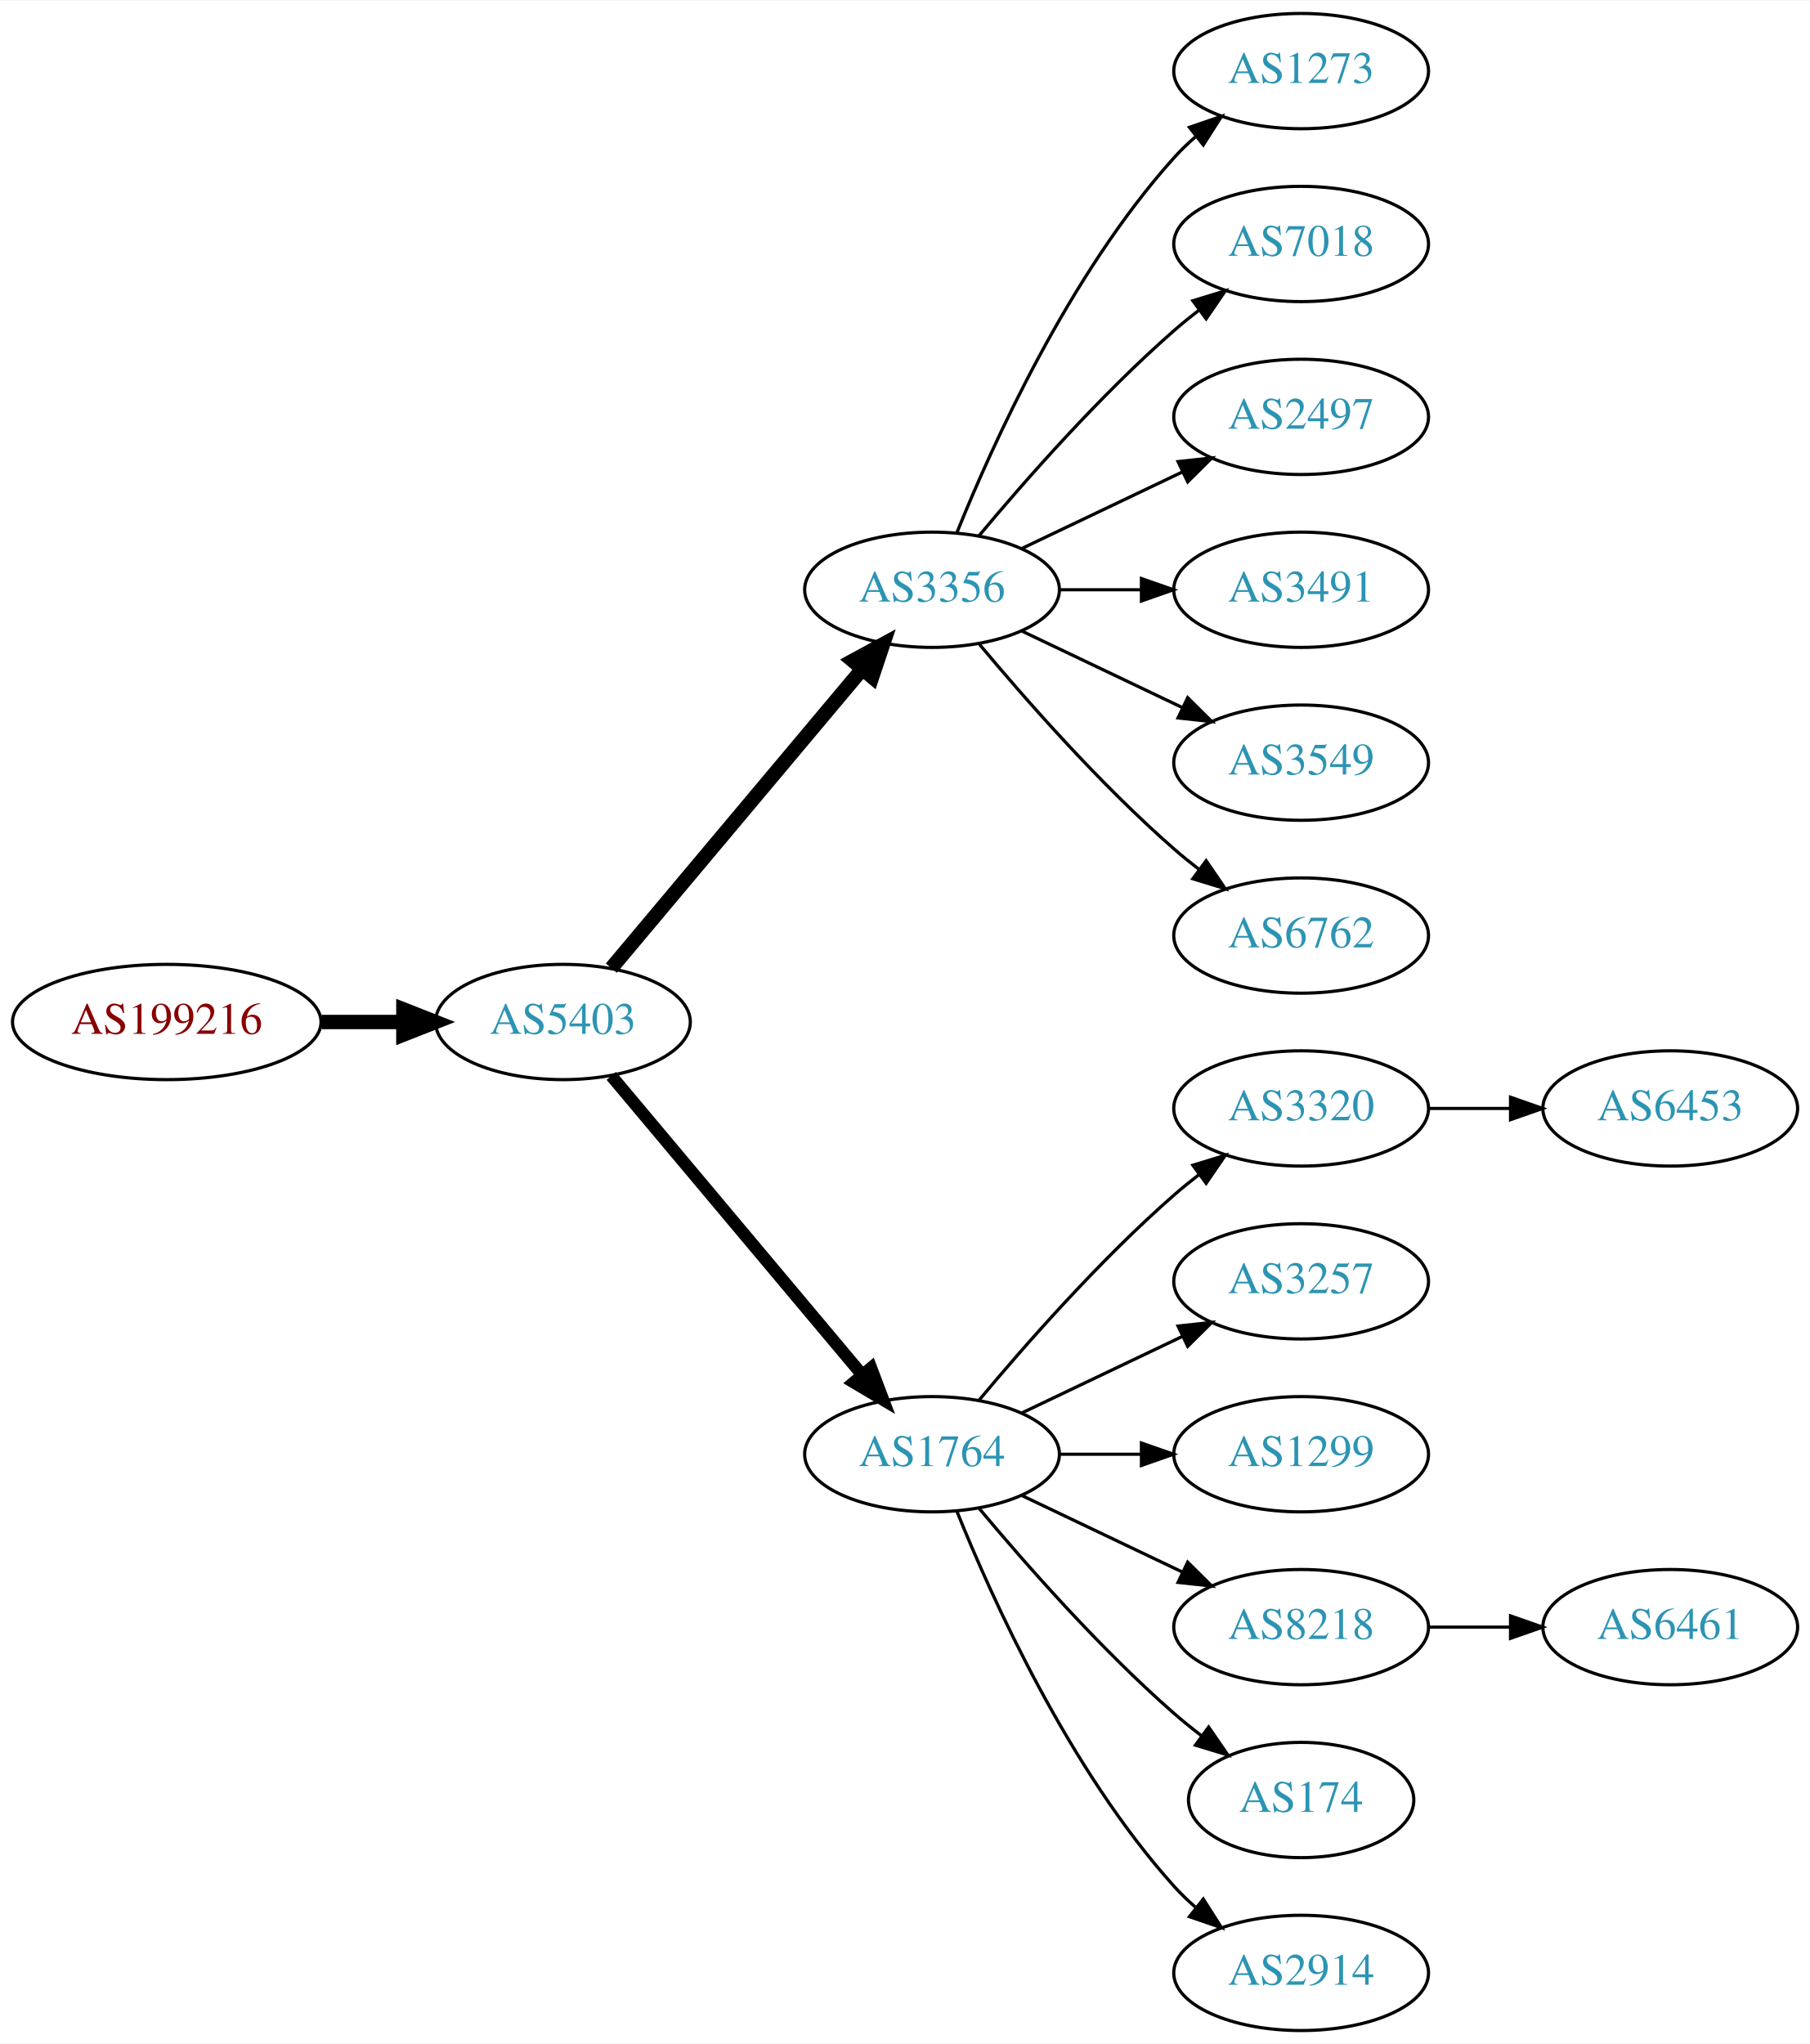
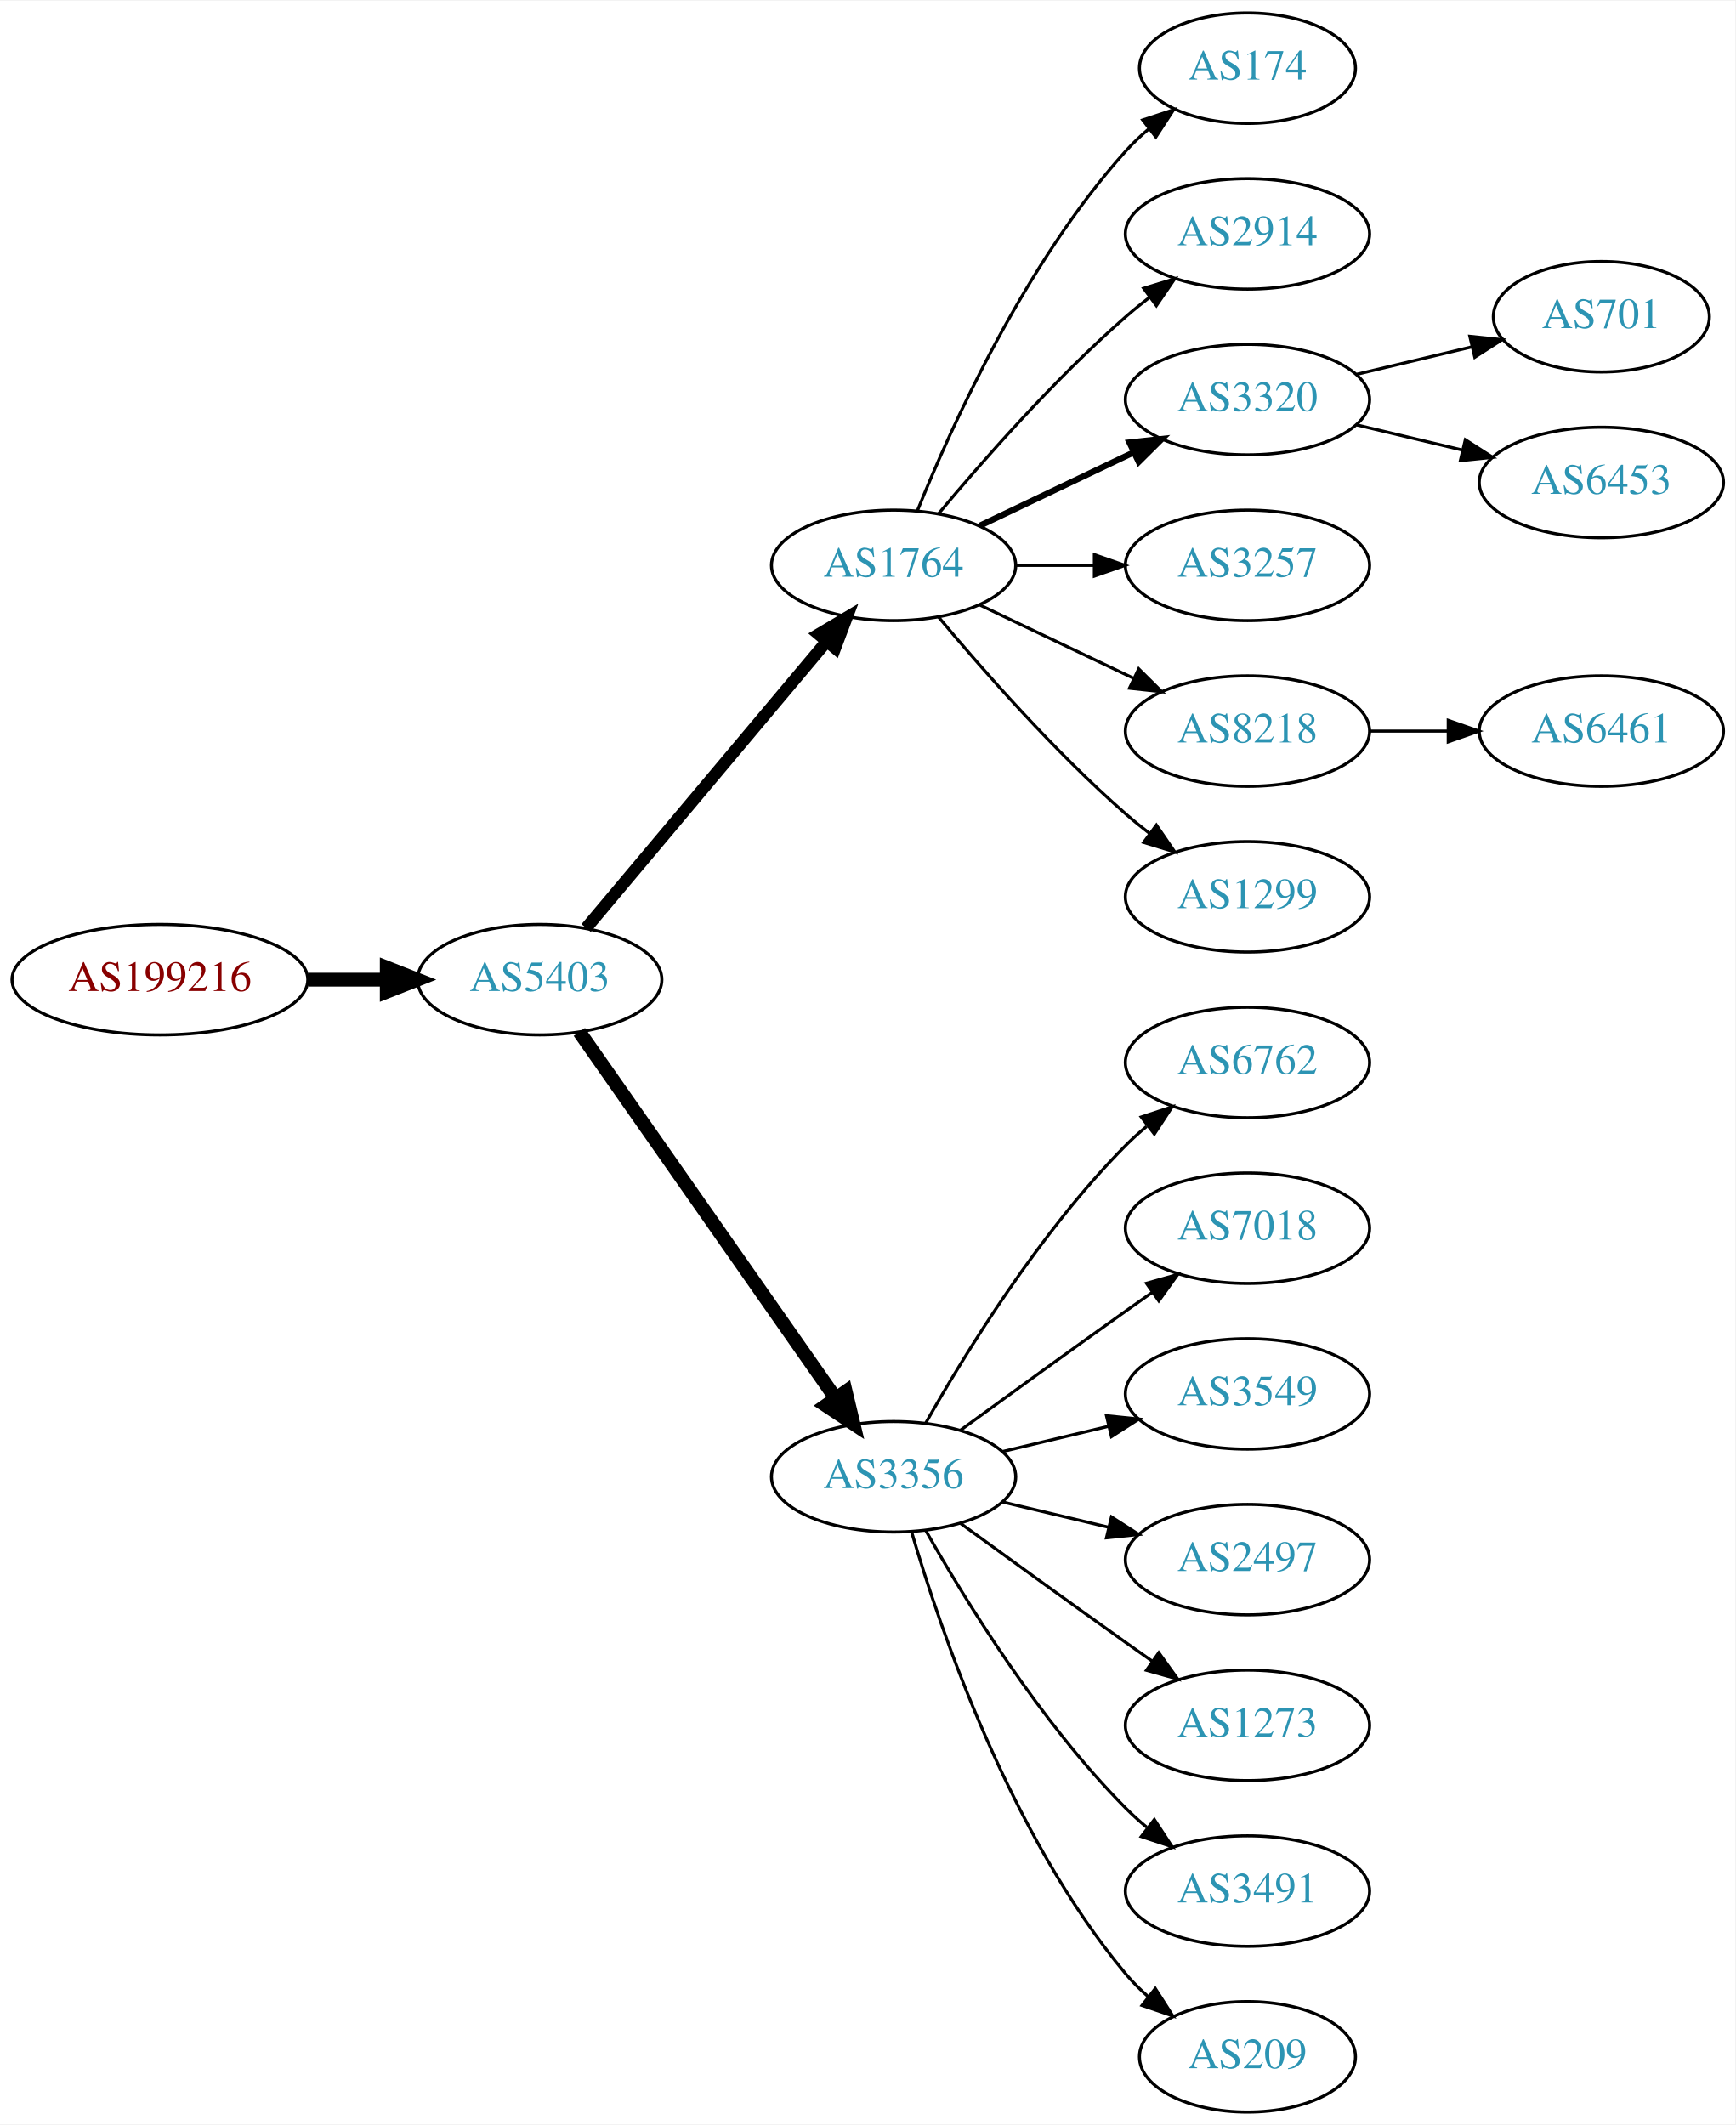
- <svg xmlns="http://www.w3.org/2000/svg" xmlns:xlink="http://www.w3.org/1999/xlink" width="565pt" height="638pt" viewBox="0.00 0.00 565.36 638.00">
-   <g id="graph0" class="graph" transform="scale(1 1) rotate(0) translate(4 634)">
-     <polygon fill="white" stroke="none" points="-4,4 -4,-634 561.363,-634 561.363,4 -4,4" />
+ <svg xmlns="http://www.w3.org/2000/svg" xmlns:xlink="http://www.w3.org/1999/xlink" width="565pt" height="692pt" viewBox="0.00 0.00 565.36 692.00">
+   <g id="graph0" class="graph" transform="scale(1 1) rotate(0) translate(4 688)">
+     <polygon fill="white" stroke="none" points="-4,4 -4,-688 561.363,-688 561.363,4 -4,4" />
    <g id="node1" class="node">
      <g id="a_node1">
        <a xlink:href="/asn/199216" xlink:title="AS199216 ~ Compass-Verlag GmbH [AT]">
-           <ellipse fill="#ffffff" stroke="black" cx="48.096" cy="-315" rx="48.192" ry="18" />
-           <text text-anchor="middle" x="48.096" y="-311.3" font-family="Times,serif" font-size="14.00" fill="#880000">AS199216</text>
+           <ellipse fill="#ffffff" stroke="black" cx="48.096" cy="-369" rx="48.192" ry="18" />
+           <text text-anchor="middle" x="48.096" y="-365.3" font-family="Times,serif" font-size="14.00" fill="#880000">AS199216</text>
        </a>
      </g>
    </g>
    <g id="node2" class="node">
      <g id="a_node2">
        <a xlink:href="/asn/5403" xlink:title="AS5403 ~ AS5403 [AT]">
-           <ellipse fill="#ffffff" stroke="black" cx="171.838" cy="-315" rx="39.794" ry="18" />
-           <text text-anchor="middle" x="171.838" y="-311.3" font-family="Times,serif" font-size="14.00" fill="#2c94b3">AS5403</text>
+           <ellipse fill="#ffffff" stroke="black" cx="171.838" cy="-369" rx="39.794" ry="18" />
+           <text text-anchor="middle" x="171.838" y="-365.3" font-family="Times,serif" font-size="14.00" fill="#2c94b3">AS5403</text>
        </a>
      </g>
    </g>
    <g id="edge1" class="edge">
-       <path fill="none" stroke="black" stroke-width="4.5" d="M96.513,-315C104.867,-315 113.577,-315 121.969,-315" />
-       <polygon fill="black" stroke="black" stroke-width="4.5" points="122.004,-318.938 132.004,-315 122.004,-311.063 122.004,-318.938" />
+       <path fill="none" stroke="black" stroke-width="4.5" d="M96.513,-369C104.867,-369 113.577,-369 121.969,-369" />
+       <polygon fill="black" stroke="black" stroke-width="4.5" points="122.004,-372.938 132.004,-369 122.004,-365.063 122.004,-372.938" />
    </g>
    <g id="node3" class="node">
      <g id="a_node3">
-         <a xlink:href="/asn/3356" xlink:title="AS3356 ~ Level 3 Parent, LLC [US]">
-           <ellipse fill="#ffffff" stroke="black" cx="287.131" cy="-450" rx="39.794" ry="18" />
-           <text text-anchor="middle" x="287.131" y="-446.3" font-family="Times,serif" font-size="14.00" fill="#2c94b3">AS3356</text>
+         <a xlink:href="/asn/1764" xlink:title="AS1764 ~ NEXTLAYER-AS [AT]">
+           <ellipse fill="#ffffff" stroke="black" cx="287.131" cy="-504" rx="39.794" ry="18" />
+           <text text-anchor="middle" x="287.131" y="-500.3" font-family="Times,serif" font-size="14.00" fill="#2c94b3">AS1764</text>
        </a>
      </g>
    </g>
    <g id="edge2" class="edge">
-       <path fill="none" stroke="black" stroke-width="4.5" d="M186.958,-331.825C206.632,-355.269 242.436,-397.934 265.215,-425.076" />
-       <polygon fill="black" stroke="black" stroke-width="4.5" points="262.389,-427.834 271.833,-432.963 268.421,-422.772 262.389,-427.834" />
+       <path fill="none" stroke="black" stroke-width="3.938" d="M186.958,-385.825C206.632,-409.269 242.436,-451.934 265.215,-479.076" />
+       <polygon fill="black" stroke="black" stroke-width="3.938" points="262.724,-481.553 271.833,-486.963 268.086,-477.053 262.724,-481.553" />
    </g>
    <g id="node4" class="node">
      <g id="a_node4">
-         <a xlink:href="/asn/1764" xlink:title="AS1764 ~ NEXTLAYER-AS [AT]">
-           <ellipse fill="#ffffff" stroke="black" cx="287.131" cy="-180" rx="39.794" ry="18" />
-           <text text-anchor="middle" x="287.131" y="-176.3" font-family="Times,serif" font-size="14.00" fill="#2c94b3">AS1764</text>
+         <a xlink:href="/asn/3356" xlink:title="AS3356 ~ Level 3 Parent, LLC [US]">
+           <ellipse fill="#ffffff" stroke="black" cx="287.131" cy="-207" rx="39.794" ry="18" />
+           <text text-anchor="middle" x="287.131" y="-203.3" font-family="Times,serif" font-size="14.00" fill="#2c94b3">AS3356</text>
        </a>
      </g>
    </g>
    <g id="edge3" class="edge">
-       <path fill="none" stroke="black" stroke-width="3.857" d="M186.958,-298.175C206.632,-274.731 242.436,-232.066 265.215,-204.924" />
-       <polygon fill="black" stroke="black" stroke-width="3.857" points="268.086,-206.947 271.833,-197.037 262.724,-202.447 268.086,-206.947" />
+       <path fill="none" stroke="black" stroke-width="4.5" d="M184.748,-351.969C204.67,-323.483 244.859,-266.015 268.209,-232.626" />
+       <polygon fill="black" stroke="black" stroke-width="4.5" points="271.535,-234.742 274.039,-224.29 265.082,-230.228 271.535,-234.742" />
    </g>
    <g id="node5" class="node">
      <g id="a_node5">
-         <a xlink:href="/asn/1273" xlink:title="AS1273 ~ Vodafone Group PLC [EU]">
-           <ellipse fill="#ffffff" stroke="black" cx="402.424" cy="-612" rx="39.794" ry="18" />
-           <text text-anchor="middle" x="402.424" y="-608.3" font-family="Times,serif" font-size="14.00" fill="#2c94b3">AS1273</text>
+         <a xlink:href="/asn/174" xlink:title="AS174 ~ Cogent Communications [US]">
+           <ellipse fill="#ffffff" stroke="black" cx="402.424" cy="-666" rx="35.194" ry="18" />
+           <text text-anchor="middle" x="402.424" y="-662.3" font-family="Times,serif" font-size="14.00" fill="#2c94b3">AS174</text>
        </a>
      </g>
    </g>
    <g id="edge4" class="edge">
-       <path fill="none" stroke="black" d="M294.879,-467.787C305.93,-495.243 329.983,-548.578 362.777,-585 364.78,-587.224 366.999,-589.363 369.331,-591.397" />
-       <polygon fill="black" stroke="black" points="367.529,-594.433 377.55,-597.873 371.862,-588.935 367.529,-594.433" />
+       <path fill="none" stroke="black" d="M294.879,-521.787C305.93,-549.243 329.983,-602.578 362.777,-639 365.093,-641.572 367.698,-644.03 370.433,-646.343" />
+       <polygon fill="black" stroke="black" points="368.299,-649.117 378.357,-652.448 372.572,-643.572 368.299,-649.117" />
    </g>
    <g id="node6" class="node">
      <g id="a_node6">
-         <a xlink:href="/asn/7018" xlink:title="AS7018 ~ AT&amp;T Services, Inc. [US]">
-           <ellipse fill="#ffffff" stroke="black" cx="402.424" cy="-558" rx="39.794" ry="18" />
-           <text text-anchor="middle" x="402.424" y="-554.3" font-family="Times,serif" font-size="14.00" fill="#2c94b3">AS7018</text>
+         <a xlink:href="/asn/2914" xlink:title="AS2914 ~ NTT America, Inc. [US]">
+           <ellipse fill="#ffffff" stroke="black" cx="402.424" cy="-612" rx="39.794" ry="18" />
+           <text text-anchor="middle" x="402.424" y="-608.3" font-family="Times,serif" font-size="14.00" fill="#2c94b3">AS2914</text>
        </a>
      </g>
    </g>
    <g id="edge5" class="edge">
-       <path fill="none" stroke="black" d="M301.761,-466.817C316.044,-483.929 339.59,-510.745 362.777,-531 365.243,-533.154 367.882,-535.294 370.579,-537.372" />
-       <polygon fill="black" stroke="black" points="368.604,-540.264 378.733,-543.37 372.752,-534.625 368.604,-540.264" />
+       <path fill="none" stroke="black" d="M301.761,-520.817C316.044,-537.929 339.59,-564.745 362.777,-585 365.243,-587.154 367.882,-589.294 370.579,-591.372" />
+       <polygon fill="black" stroke="black" points="368.604,-594.264 378.733,-597.37 372.752,-588.625 368.604,-594.264" />
    </g>
    <g id="node7" class="node">
      <g id="a_node7">
-         <a xlink:href="/asn/2497" xlink:title="AS2497 ~ Internet Initiative Japan Inc. [JP]">
-           <ellipse fill="#ffffff" stroke="black" cx="402.424" cy="-504" rx="39.794" ry="18" />
-           <text text-anchor="middle" x="402.424" y="-500.3" font-family="Times,serif" font-size="14.00" fill="#2c94b3">AS2497</text>
+         <a xlink:href="/asn/3320" xlink:title="AS3320 ~ DTAG [DE]">
+           <ellipse fill="#ffffff" stroke="black" cx="402.424" cy="-558" rx="39.794" ry="18" />
+           <text text-anchor="middle" x="402.424" y="-554.3" font-family="Times,serif" font-size="14.00" fill="#2c94b3">AS3320</text>
        </a>
      </g>
    </g>
    <g id="edge6" class="edge">
-       <path fill="none" stroke="black" d="M315.267,-462.934C330.261,-470.081 349.082,-479.052 365.306,-486.785" />
-       <polygon fill="black" stroke="black" points="363.976,-490.028 374.509,-491.171 366.988,-483.709 363.976,-490.028" />
+       <path fill="none" stroke="black" stroke-width="2" d="M315.267,-516.934C330.261,-524.081 349.082,-533.052 365.306,-540.785" />
+       <polygon fill="black" stroke="black" stroke-width="2" points="363.976,-544.028 374.509,-545.171 366.988,-537.709 363.976,-544.028" />
    </g>
    <g id="node8" class="node">
      <g id="a_node8">
-         <a xlink:href="/asn/3491" xlink:title="AS3491 ~ PCCW Global, Inc. [US]">
-           <ellipse fill="#ffffff" stroke="black" cx="402.424" cy="-450" rx="39.794" ry="18" />
-           <text text-anchor="middle" x="402.424" y="-446.3" font-family="Times,serif" font-size="14.00" fill="#2c94b3">AS3491</text>
+         <a xlink:href="/asn/3257" xlink:title="AS3257 ~ GTT [DE]">
+           <ellipse fill="#ffffff" stroke="black" cx="402.424" cy="-504" rx="39.794" ry="18" />
+           <text text-anchor="middle" x="402.424" y="-500.3" font-family="Times,serif" font-size="14.00" fill="#2c94b3">AS3257</text>
        </a>
      </g>
    </g>
    <g id="edge7" class="edge">
-       <path fill="none" stroke="black" d="M326.803,-450C335.006,-450 343.77,-450 352.302,-450" />
-       <polygon fill="black" stroke="black" points="352.541,-453.5 362.541,-450 352.541,-446.5 352.541,-453.5" />
+       <path fill="none" stroke="black" d="M326.803,-504C335.006,-504 343.77,-504 352.302,-504" />
+       <polygon fill="black" stroke="black" points="352.541,-507.5 362.541,-504 352.541,-500.5 352.541,-507.5" />
    </g>
    <g id="node9" class="node">
      <g id="a_node9">
-         <a xlink:href="/asn/3549" xlink:title="AS3549 ~ Level 3 Parent, LLC [US]">
-           <ellipse fill="#ffffff" stroke="black" cx="402.424" cy="-396" rx="39.794" ry="18" />
-           <text text-anchor="middle" x="402.424" y="-392.3" font-family="Times,serif" font-size="14.00" fill="#2c94b3">AS3549</text>
+         <a xlink:href="/asn/8218" xlink:title="AS8218 ~ legacy Neotelecoms [FR]">
+           <ellipse fill="#ffffff" stroke="black" cx="402.424" cy="-450" rx="39.794" ry="18" />
+           <text text-anchor="middle" x="402.424" y="-446.3" font-family="Times,serif" font-size="14.00" fill="#2c94b3">AS8218</text>
        </a>
      </g>
    </g>
    <g id="edge8" class="edge">
-       <path fill="none" stroke="black" d="M315.267,-437.066C330.261,-429.919 349.082,-420.948 365.306,-413.215" />
-       <polygon fill="black" stroke="black" points="366.988,-416.291 374.509,-408.829 363.976,-409.972 366.988,-416.291" />
+       <path fill="none" stroke="black" d="M315.267,-491.066C330.261,-483.919 349.082,-474.948 365.306,-467.215" />
+       <polygon fill="black" stroke="black" points="366.988,-470.291 374.509,-462.829 363.976,-463.972 366.988,-470.291" />
    </g>
    <g id="node10" class="node">
      <g id="a_node10">
+         <a xlink:href="/asn/1299" xlink:title="AS1299 ~ Telia Carrier [EU]">
+           <ellipse fill="#ffffff" stroke="black" cx="402.424" cy="-396" rx="39.794" ry="18" />
+           <text text-anchor="middle" x="402.424" y="-392.3" font-family="Times,serif" font-size="14.00" fill="#2c94b3">AS1299</text>
+         </a>
+       </g>
+     </g>
+     <g id="edge9" class="edge">
+       <path fill="none" stroke="black" d="M301.761,-487.183C316.044,-470.071 339.59,-443.255 362.777,-423 365.243,-420.846 367.882,-418.706 370.579,-416.628" />
+       <polygon fill="black" stroke="black" points="372.752,-419.375 378.733,-410.63 368.604,-413.736 372.752,-419.375" />
+     </g>
+     <g id="node11" class="node">
+       <g id="a_node11">
        <a xlink:href="/asn/6762" xlink:title="AS6762 ~ TELECOM ITALIA SPARKLE S.p.A. [IT]">
          <ellipse fill="#ffffff" stroke="black" cx="402.424" cy="-342" rx="39.794" ry="18" />
          <text text-anchor="middle" x="402.424" y="-338.3" font-family="Times,serif" font-size="14.00" fill="#2c94b3">AS6762</text>
        </a>
      </g>
    </g>
-     <g id="edge9" class="edge">
-       <path fill="none" stroke="black" d="M301.761,-433.183C316.044,-416.071 339.59,-389.255 362.777,-369 365.243,-366.846 367.882,-364.706 370.579,-362.628" />
-       <polygon fill="black" stroke="black" points="372.752,-365.375 378.733,-356.63 368.604,-359.736 372.752,-365.375" />
-     </g>
-     <g id="node11" class="node">
-       <g id="a_node11">
-         <a xlink:href="/asn/3320" xlink:title="AS3320 ~ DTAG [DE]">
-           <ellipse fill="#ffffff" stroke="black" cx="402.424" cy="-288" rx="39.794" ry="18" />
-           <text text-anchor="middle" x="402.424" y="-284.3" font-family="Times,serif" font-size="14.00" fill="#2c94b3">AS3320</text>
-         </a>
-       </g>
-     </g>
    <g id="edge10" class="edge">
-       <path fill="none" stroke="black" d="M301.761,-196.817C316.044,-213.929 339.59,-240.745 362.777,-261 365.243,-263.154 367.882,-265.294 370.579,-267.372" />
-       <polygon fill="black" stroke="black" points="368.604,-270.264 378.733,-273.37 372.752,-264.625 368.604,-270.264" />
+       <path fill="none" stroke="black" d="M297.591,-224.49C310.373,-247.096 334.805,-286.886 362.777,-315 364.888,-317.121 367.184,-319.188 369.57,-321.171" />
+       <polygon fill="black" stroke="black" points="367.822,-324.242 377.885,-327.556 372.085,-318.69 367.822,-324.242" />
    </g>
    <g id="node12" class="node">
      <g id="a_node12">
-         <a xlink:href="/asn/3257" xlink:title="AS3257 ~ GTT [DE]">
-           <ellipse fill="#ffffff" stroke="black" cx="402.424" cy="-234" rx="39.794" ry="18" />
-           <text text-anchor="middle" x="402.424" y="-230.3" font-family="Times,serif" font-size="14.00" fill="#2c94b3">AS3257</text>
+         <a xlink:href="/asn/7018" xlink:title="AS7018 ~ AT&amp;T Services, Inc. [US]">
+           <ellipse fill="#ffffff" stroke="black" cx="402.424" cy="-288" rx="39.794" ry="18" />
+           <text text-anchor="middle" x="402.424" y="-284.3" font-family="Times,serif" font-size="14.00" fill="#2c94b3">AS7018</text>
        </a>
      </g>
    </g>
    <g id="edge11" class="edge">
-       <path fill="none" stroke="black" d="M315.267,-192.934C330.261,-200.081 349.082,-209.052 365.306,-216.785" />
-       <polygon fill="black" stroke="black" points="363.976,-220.028 374.509,-221.171 366.988,-213.709 363.976,-220.028" />
+       <path fill="none" stroke="black" d="M308.979,-222.222C323.913,-233.091 344.527,-248.025 362.777,-261 365.598,-263.005 368.541,-265.085 371.489,-267.159" />
+       <polygon fill="black" stroke="black" points="369.516,-270.05 379.714,-272.926 373.535,-264.319 369.516,-270.05" />
    </g>
    <g id="node13" class="node">
      <g id="a_node13">
-         <a xlink:href="/asn/1299" xlink:title="AS1299 ~ Telia Carrier [EU]">
-           <ellipse fill="#ffffff" stroke="black" cx="402.424" cy="-180" rx="39.794" ry="18" />
-           <text text-anchor="middle" x="402.424" y="-176.3" font-family="Times,serif" font-size="14.00" fill="#2c94b3">AS1299</text>
+         <a xlink:href="/asn/3549" xlink:title="AS3549 ~ Level 3 Parent, LLC [US]">
+           <ellipse fill="#ffffff" stroke="black" cx="402.424" cy="-234" rx="39.794" ry="18" />
+           <text text-anchor="middle" x="402.424" y="-230.3" font-family="Times,serif" font-size="14.00" fill="#2c94b3">AS3549</text>
        </a>
      </g>
    </g>
    <g id="edge12" class="edge">
-       <path fill="none" stroke="black" d="M326.803,-180C335.006,-180 343.77,-180 352.302,-180" />
-       <polygon fill="black" stroke="black" points="352.541,-183.5 362.541,-180 352.541,-176.5 352.541,-183.5" />
+       <path fill="none" stroke="black" d="M322.738,-215.248C333.609,-217.838 345.764,-220.735 357.206,-223.462" />
+       <polygon fill="black" stroke="black" points="356.49,-226.889 367.029,-225.803 358.112,-220.08 356.49,-226.889" />
    </g>
    <g id="node14" class="node">
      <g id="a_node14">
-         <a xlink:href="/asn/8218" xlink:title="AS8218 ~ legacy Neotelecoms [FR]">
-           <ellipse fill="#ffffff" stroke="black" cx="402.424" cy="-126" rx="39.794" ry="18" />
-           <text text-anchor="middle" x="402.424" y="-122.3" font-family="Times,serif" font-size="14.00" fill="#2c94b3">AS8218</text>
+         <a xlink:href="/asn/2497" xlink:title="AS2497 ~ Internet Initiative Japan Inc. [JP]">
+           <ellipse fill="#ffffff" stroke="black" cx="402.424" cy="-180" rx="39.794" ry="18" />
+           <text text-anchor="middle" x="402.424" y="-176.3" font-family="Times,serif" font-size="14.00" fill="#2c94b3">AS2497</text>
        </a>
      </g>
    </g>
    <g id="edge13" class="edge">
-       <path fill="none" stroke="black" d="M315.267,-167.066C330.261,-159.919 349.082,-150.948 365.306,-143.215" />
-       <polygon fill="black" stroke="black" points="366.988,-146.291 374.509,-138.829 363.976,-139.972 366.988,-146.291" />
+       <path fill="none" stroke="black" d="M322.738,-198.752C333.609,-196.162 345.764,-193.265 357.206,-190.538" />
+       <polygon fill="black" stroke="black" points="358.112,-193.92 367.029,-188.197 356.49,-187.111 358.112,-193.92" />
    </g>
    <g id="node15" class="node">
      <g id="a_node15">
-         <a xlink:href="/asn/174" xlink:title="AS174 ~ Cogent Communications [US]">
-           <ellipse fill="#ffffff" stroke="black" cx="402.424" cy="-72" rx="35.194" ry="18" />
-           <text text-anchor="middle" x="402.424" y="-68.3" font-family="Times,serif" font-size="14.00" fill="#2c94b3">AS174</text>
+         <a xlink:href="/asn/1273" xlink:title="AS1273 ~ Vodafone Group PLC [EU]">
+           <ellipse fill="#ffffff" stroke="black" cx="402.424" cy="-126" rx="39.794" ry="18" />
+           <text text-anchor="middle" x="402.424" y="-122.3" font-family="Times,serif" font-size="14.00" fill="#2c94b3">AS1273</text>
        </a>
      </g>
    </g>
    <g id="edge14" class="edge">
-       <path fill="none" stroke="black" d="M301.761,-163.183C316.044,-146.071 339.59,-119.255 362.777,-99 365.447,-96.668 368.32,-94.352 371.25,-92.114" />
-       <polygon fill="black" stroke="black" points="373.528,-94.784 379.542,-86.061 369.401,-89.13 373.528,-94.784" />
+       <path fill="none" stroke="black" d="M308.979,-191.778C323.913,-180.909 344.527,-165.975 362.777,-153 365.598,-150.995 368.541,-148.915 371.489,-146.841" />
+       <polygon fill="black" stroke="black" points="373.535,-149.681 379.714,-141.074 369.516,-143.95 373.535,-149.681" />
    </g>
    <g id="node16" class="node">
      <g id="a_node16">
-         <a xlink:href="/asn/2914" xlink:title="AS2914 ~ NTT America, Inc. [US]">
-           <ellipse fill="#ffffff" stroke="black" cx="402.424" cy="-18" rx="39.794" ry="18" />
-           <text text-anchor="middle" x="402.424" y="-14.3" font-family="Times,serif" font-size="14.00" fill="#2c94b3">AS2914</text>
+         <a xlink:href="/asn/3491" xlink:title="AS3491 ~ PCCW Global, Inc. [US]">
+           <ellipse fill="#ffffff" stroke="black" cx="402.424" cy="-72" rx="39.794" ry="18" />
+           <text text-anchor="middle" x="402.424" y="-68.3" font-family="Times,serif" font-size="14.00" fill="#2c94b3">AS3491</text>
        </a>
      </g>
    </g>
    <g id="edge15" class="edge">
-       <path fill="none" stroke="black" d="M294.879,-162.213C305.93,-134.757 329.983,-81.422 362.777,-45 364.78,-42.776 366.999,-40.637 369.331,-38.603" />
-       <polygon fill="black" stroke="black" points="371.862,-41.065 377.55,-32.127 367.529,-35.567 371.862,-41.065" />
+       <path fill="none" stroke="black" d="M297.591,-189.51C310.373,-166.904 334.805,-127.114 362.777,-99 364.888,-96.879 367.184,-94.812 369.57,-92.829" />
+       <polygon fill="black" stroke="black" points="372.085,-95.31 377.885,-86.444 367.822,-89.758 372.085,-95.31" />
    </g>
    <g id="node17" class="node">
      <g id="a_node17">
-         <a xlink:href="/asn/6453" xlink:title="AS6453 ~ TATA COMMUNICATIONS (AMERICA) INC [US]">
-           <ellipse fill="#ffffff" stroke="black" cx="517.717" cy="-288" rx="39.794" ry="18" />
-           <text text-anchor="middle" x="517.717" y="-284.3" font-family="Times,serif" font-size="14.00" fill="#2c94b3">AS6453</text>
+         <a xlink:href="/asn/209" xlink:title="AS209 ~ CenturyLink Communications, LLC [US]">
+           <ellipse fill="#ffffff" stroke="black" cx="402.424" cy="-18" rx="35.194" ry="18" />
+           <text text-anchor="middle" x="402.424" y="-14.3" font-family="Times,serif" font-size="14.00" fill="#2c94b3">AS209</text>
        </a>
      </g>
    </g>
    <g id="edge16" class="edge">
-       <path fill="none" stroke="black" d="M442.096,-288C450.299,-288 459.063,-288 467.595,-288" />
-       <polygon fill="black" stroke="black" points="467.834,-291.5 477.834,-288 467.834,-284.5 467.834,-291.5" />
+       <path fill="none" stroke="black" d="M293.005,-188.998C302.319,-157.156 325.136,-90.019 362.777,-45 364.93,-42.426 367.384,-39.983 369.988,-37.697" />
+       <polygon fill="black" stroke="black" points="372.395,-40.257 378.099,-31.328 368.072,-34.751 372.395,-40.257" />
    </g>
    <g id="node18" class="node">
      <g id="a_node18">
+         <a xlink:href="/asn/701" xlink:title="AS701 ~ UUNET [US]">
+           <ellipse fill="#ffffff" stroke="black" cx="517.717" cy="-585" rx="35.194" ry="18" />
+           <text text-anchor="middle" x="517.717" y="-581.3" font-family="Times,serif" font-size="14.00" fill="#2c94b3">AS701</text>
+         </a>
+       </g>
+     </g>
+     <g id="edge17" class="edge">
+       <path fill="none" stroke="black" d="M438.031,-566.248C449.826,-569.058 463.13,-572.229 475.398,-575.153" />
+       <polygon fill="black" stroke="black" points="474.864,-578.624 485.403,-577.537 476.487,-571.814 474.864,-578.624" />
+     </g>
+     <g id="node19" class="node">
+       <g id="a_node19">
+         <a xlink:href="/asn/6453" xlink:title="AS6453 ~ TATA COMMUNICATIONS (AMERICA) INC [US]">
+           <ellipse fill="#ffffff" stroke="black" cx="517.717" cy="-531" rx="39.794" ry="18" />
+           <text text-anchor="middle" x="517.717" y="-527.3" font-family="Times,serif" font-size="14.00" fill="#2c94b3">AS6453</text>
+         </a>
+       </g>
+     </g>
+     <g id="edge18" class="edge">
+       <path fill="none" stroke="black" d="M438.031,-549.752C448.902,-547.162 461.057,-544.265 472.499,-541.538" />
+       <polygon fill="black" stroke="black" points="473.405,-544.92 482.322,-539.197 471.783,-538.111 473.405,-544.92" />
+     </g>
+     <g id="node20" class="node">
+       <g id="a_node20">
        <a xlink:href="/asn/6461" xlink:title="AS6461 ~ ZAYO-6461 [US]">
-           <ellipse fill="#ffffff" stroke="black" cx="517.717" cy="-126" rx="39.794" ry="18" />
-           <text text-anchor="middle" x="517.717" y="-122.3" font-family="Times,serif" font-size="14.00" fill="#2c94b3">AS6461</text>
-         </a>
-       </g>
-     </g>
-     <g id="edge17" class="edge">
-       <path fill="none" stroke="black" d="M442.096,-126C450.299,-126 459.063,-126 467.595,-126" />
-       <polygon fill="black" stroke="black" points="467.834,-129.5 477.834,-126 467.834,-122.5 467.834,-129.5" />
+           <ellipse fill="#ffffff" stroke="black" cx="517.717" cy="-450" rx="39.794" ry="18" />
+           <text text-anchor="middle" x="517.717" y="-446.3" font-family="Times,serif" font-size="14.00" fill="#2c94b3">AS6461</text>
+         </a>
+       </g>
+     </g>
+     <g id="edge19" class="edge">
+       <path fill="none" stroke="black" d="M442.096,-450C450.299,-450 459.063,-450 467.595,-450" />
+       <polygon fill="black" stroke="black" points="467.834,-453.5 477.834,-450 467.834,-446.5 467.834,-453.5" />
    </g>
  </g>
</svg>
